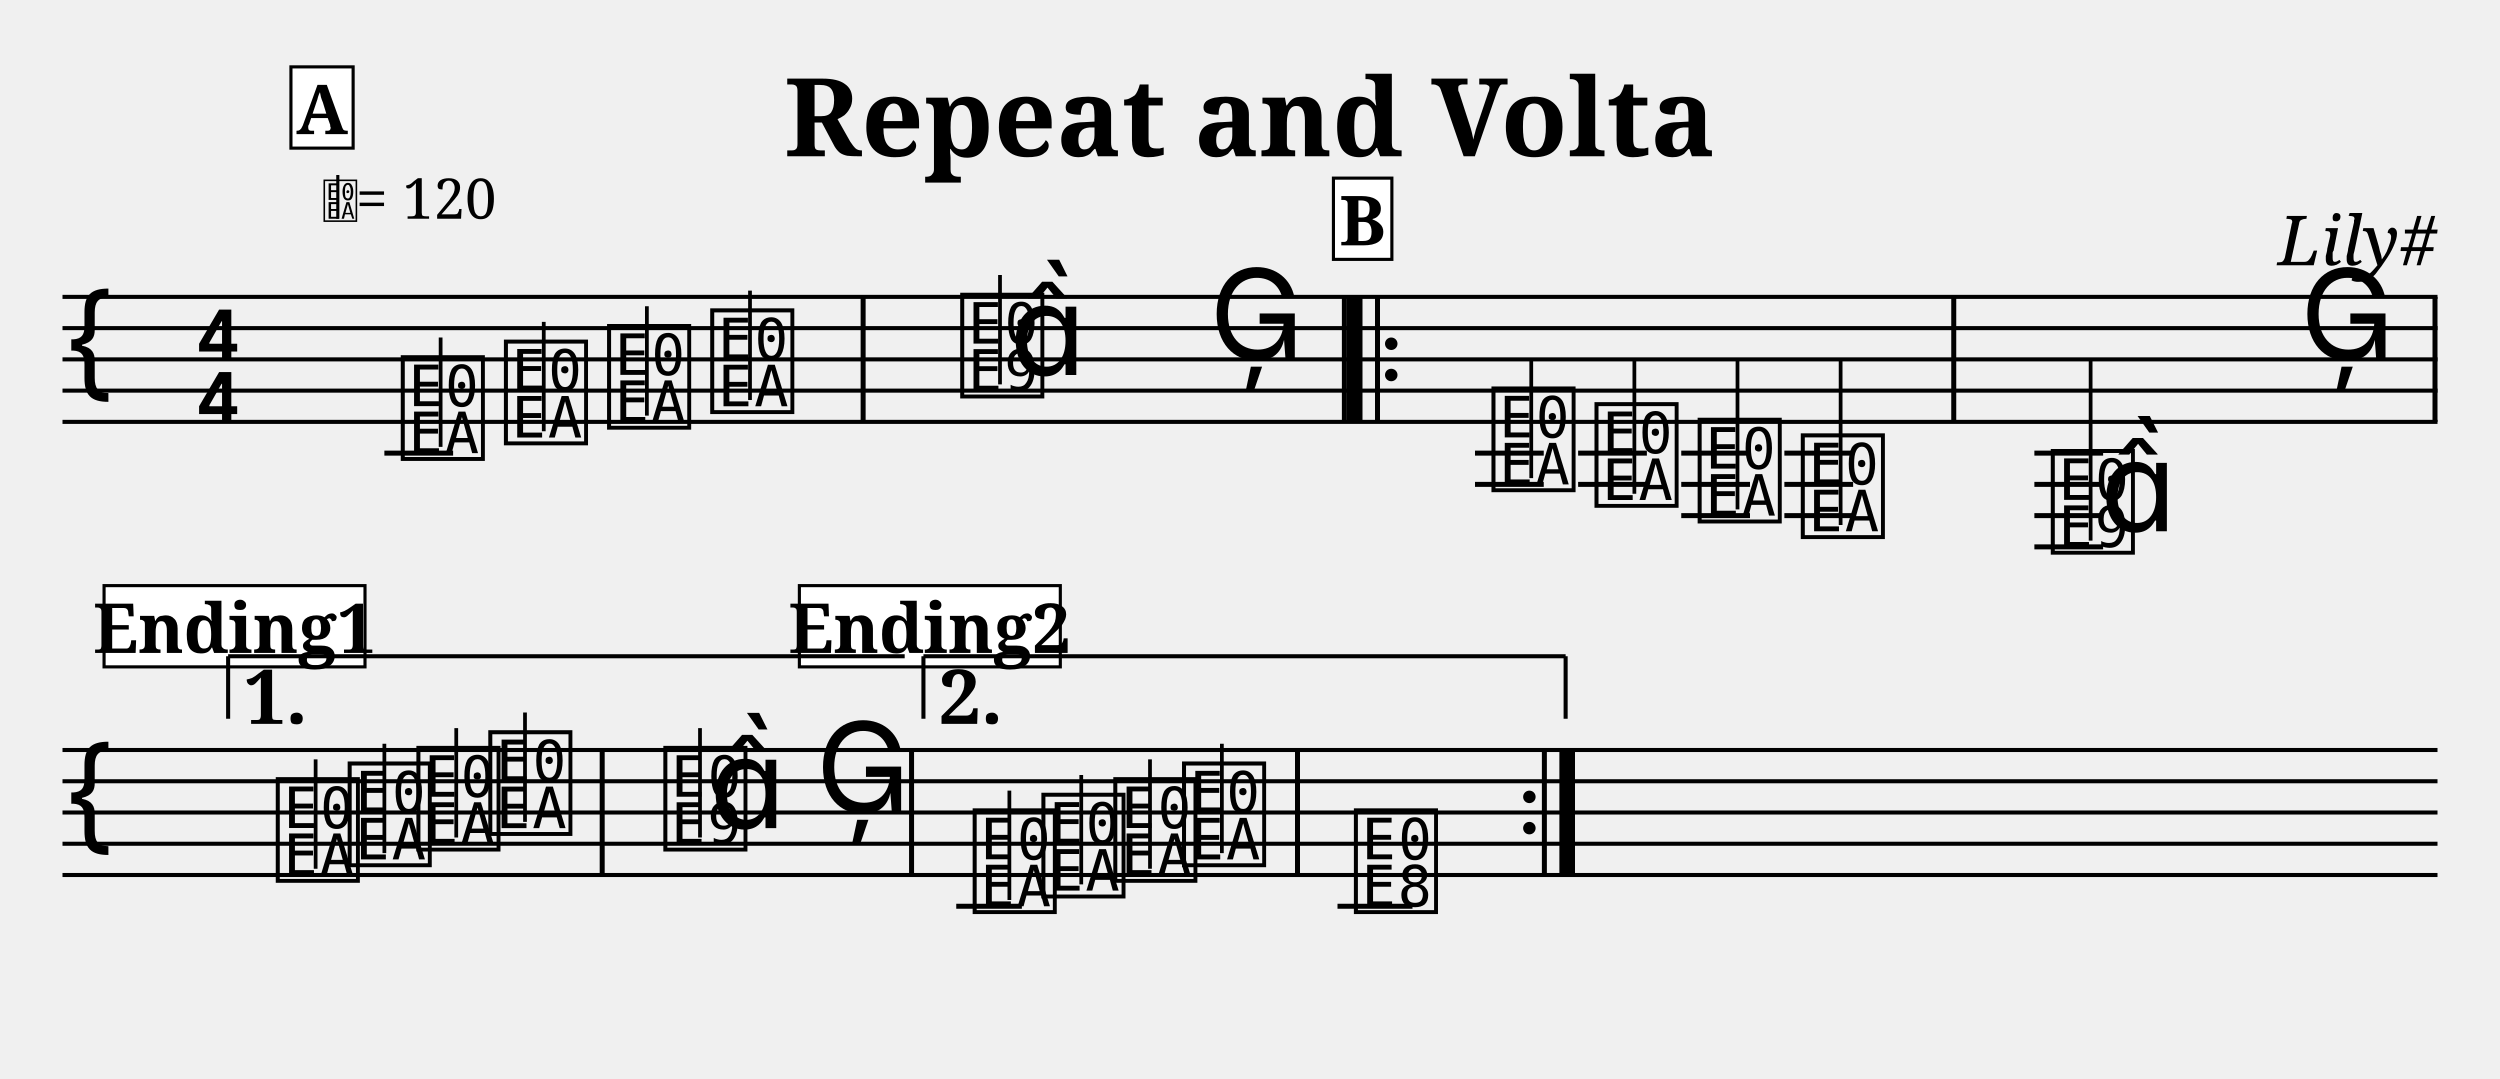
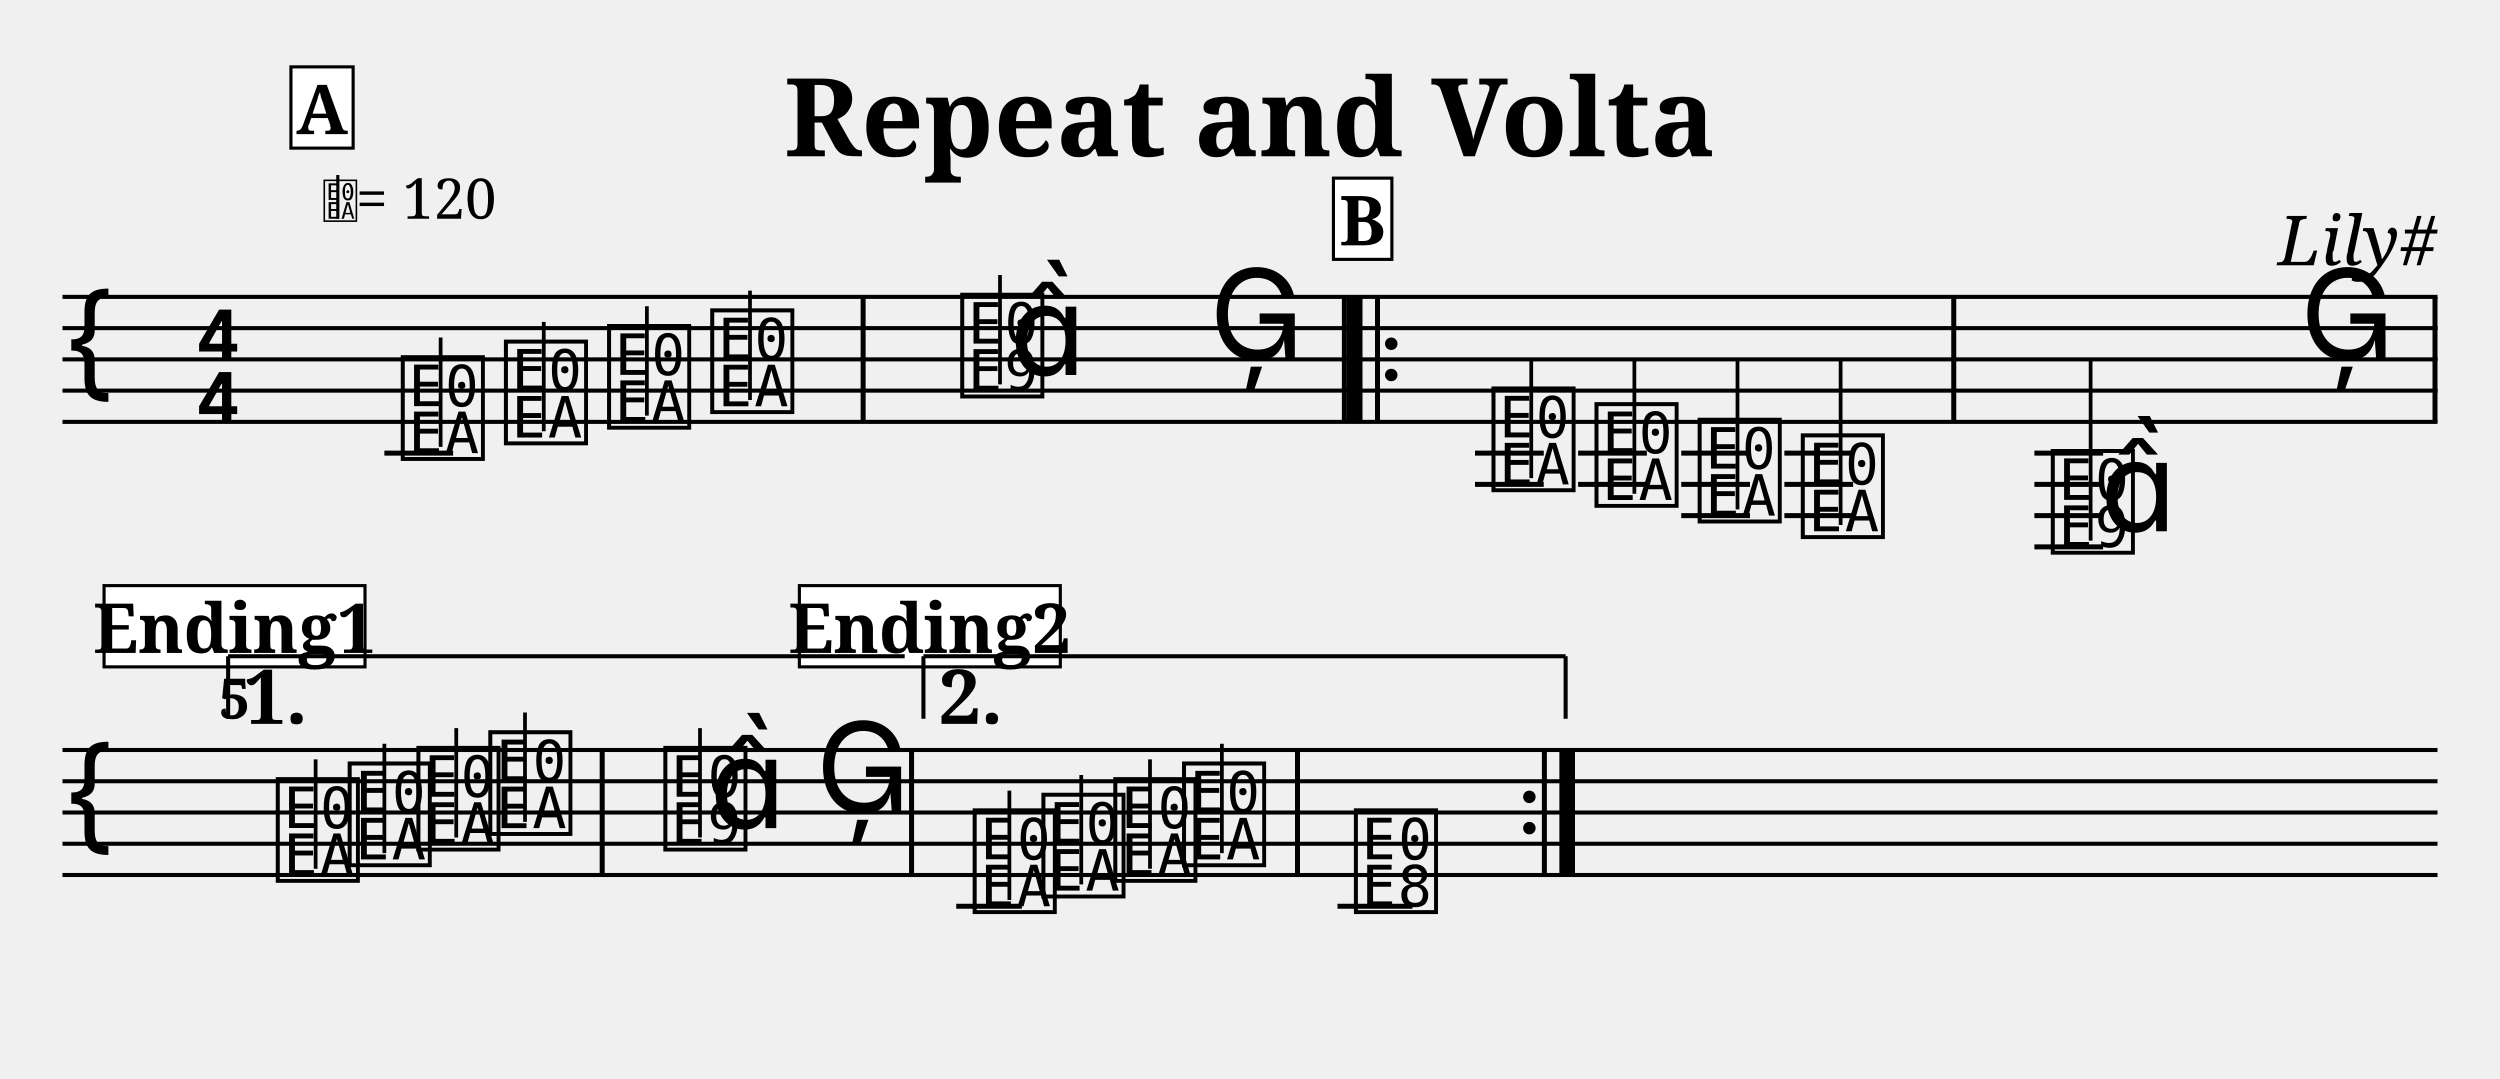
<svg xmlns="http://www.w3.org/2000/svg" width="800" height="345" viewBox="0 0 80 34.5">
  <style>
  @font-face { font-family: 'Emmentaler'; src: local('Emmentaler'); }
  @font-face { font-family: 'Emmentaler-Brace'; src: local('Emmentaler-Brace'); }
  .music { font-family: 'Emmentaler', serif; }
  .staff { stroke: black; stroke-width: 0.13; }
  .barline { stroke: black; stroke-width: 0.16; }
  .ledger { stroke: black; stroke-width: 0.16; }
  .title { font-family: serif; font-weight: bold; }
  .composer { font-family: serif; font-style: italic; }
  .tempo { font-family: serif; }
  .section-label { font-family: serif; font-weight: bold; }
  .clef8 { font-family: serif; font-size: 1.4; font-style: italic; }
</style>
  <text class="title" x="40" y="5" text-anchor="middle" font-size="3.49">Repeat and Volta</text>
  <text class="composer" x="78" y="8.49" text-anchor="end" font-size="2.2">Lily#</text>
  <line class="staff" x1="2" y1="9.5" x2="78" y2="9.5" />
  <line class="staff" x1="2" y1="10.5" x2="78" y2="10.5" />
  <line class="staff" x1="2" y1="11.5" x2="78" y2="11.5" />
  <line class="staff" x1="2" y1="12.5" x2="78" y2="12.5" />
  <line class="staff" x1="2" y1="13.5" x2="78" y2="13.5" />
  <text class="music" x="2.0" y="12.5" font-size="4.00"></text>
  <text class="music" x="6.2" y="11.5" font-size="4.00"></text>
  <text class="music" x="6.2" y="13.5" font-size="4.00"></text>
  <line class="ledger" x1="12.3" y1="14.5" x2="14.5" y2="14.5" />
  <text class="music" x="12.7" y="14.5" font-size="4.00" data-pos="190"></text>
  <line x1="14.1" y1="14.3" x2="14.1" y2="10.8" stroke="black" stroke-width="0.12" data-pos="190" />
  <text class="music" x="16.0" y="14.0" font-size="4.00" data-pos="193"></text>
  <line x1="17.4" y1="13.8" x2="17.4" y2="10.3" stroke="black" stroke-width="0.12" data-pos="193" />
  <text class="music" x="19.3" y="13.5" font-size="4.00" data-pos="195"></text>
  <line x1="20.7" y1="13.3" x2="20.7" y2="9.8" stroke="black" stroke-width="0.12" data-pos="195" />
  <text class="music" x="22.6" y="13.0" font-size="4.00" data-pos="197"></text>
  <line x1="24.0" y1="12.8" x2="24.0" y2="9.3" stroke="black" stroke-width="0.12" data-pos="197" />
  <rect x="27.54" y="9.50" width="0.16" height="4.00" fill="black" />
  <text class="music" x="30.6" y="12.5" font-size="4.00" data-pos="201"></text>
  <line x1="32.0" y1="12.3" x2="32.0" y2="8.8" stroke="black" stroke-width="0.12" data-pos="201" />
  <text class="music" x="32.3" y="12.0" font-size="4.00" data-pos="201"></text>
  <text class="music" x="38.7" y="11.5" font-size="4.00" data-pos="205"></text>
  <rect x="42.94" y="9.50" width="0.16" height="4.00" fill="black" />
  <rect x="43.10" y="9.50" width="0.50" height="4.00" fill="black" />
  <rect x="44.00" y="9.50" width="0.16" height="4.00" fill="black" />
  <circle cx="44.52" cy="11.00" r="0.20" fill="black" />
  <circle cx="44.52" cy="12.00" r="0.20" fill="black" />
  <line class="ledger" x1="47.2" y1="14.5" x2="49.4" y2="14.5" />
  <line class="ledger" x1="47.2" y1="15.5" x2="49.4" y2="15.5" />
  <text class="music" x="47.6" y="15.5" font-size="4.00" data-pos="228"></text>
  <line x1="49.0" y1="15.3" x2="49.0" y2="11.5" stroke="black" stroke-width="0.12" data-pos="228" />
  <line class="ledger" x1="50.5" y1="14.5" x2="52.7" y2="14.5" />
  <line class="ledger" x1="50.5" y1="15.5" x2="52.7" y2="15.5" />
  <text class="music" x="50.9" y="16.0" font-size="4.00" data-pos="231"></text>
  <line x1="52.3" y1="15.8" x2="52.3" y2="11.5" stroke="black" stroke-width="0.12" data-pos="231" />
  <line class="ledger" x1="53.8" y1="14.5" x2="56.0" y2="14.5" />
  <line class="ledger" x1="53.8" y1="15.5" x2="56.0" y2="15.5" />
  <line class="ledger" x1="53.8" y1="16.5" x2="56.0" y2="16.5" />
  <text class="music" x="54.2" y="16.5" font-size="4.00" data-pos="233"></text>
  <line x1="55.6" y1="16.3" x2="55.6" y2="11.5" stroke="black" stroke-width="0.12" data-pos="233" />
  <line class="ledger" x1="57.1" y1="14.5" x2="59.3" y2="14.5" />
  <line class="ledger" x1="57.1" y1="15.5" x2="59.3" y2="15.5" />
  <line class="ledger" x1="57.1" y1="16.5" x2="59.3" y2="16.5" />
  <text class="music" x="57.5" y="17.0" font-size="4.00" data-pos="235"></text>
  <line x1="58.9" y1="16.8" x2="58.9" y2="11.5" stroke="black" stroke-width="0.12" data-pos="235" />
  <rect x="62.44" y="9.50" width="0.16" height="4.00" fill="black" />
  <line class="ledger" x1="65.1" y1="14.5" x2="67.3" y2="14.5" />
  <line class="ledger" x1="65.1" y1="15.5" x2="67.3" y2="15.5" />
  <line class="ledger" x1="65.1" y1="16.5" x2="67.3" y2="16.5" />
  <line class="ledger" x1="65.1" y1="17.5" x2="67.3" y2="17.5" />
  <text class="music" x="65.5" y="17.5" font-size="4.00" data-pos="239"></text>
  <line x1="66.9" y1="17.3" x2="66.9" y2="11.5" stroke="black" stroke-width="0.12" data-pos="239" />
  <text class="music" x="67.2" y="17.0" font-size="4.00" data-pos="239"></text>
  <text class="music" x="73.6" y="11.5" font-size="4.00" data-pos="243"></text>
  <rect x="77.84" y="9.50" width="0.16" height="4.00" fill="black" />
  <line class="staff" x1="2" y1="24" x2="78" y2="24" />
  <line class="staff" x1="2" y1="25" x2="78" y2="25" />
  <line class="staff" x1="2" y1="26" x2="78" y2="26" />
  <line class="staff" x1="2" y1="27" x2="78" y2="27" />
  <line class="staff" x1="2" y1="28" x2="78" y2="28" />
  <text class="music" x="2.0" y="27.0" font-size="4.00"></text>
  <text class="music" x="8.7" y="28.0" font-size="4.00" data-pos="267"></text>
  <line x1="10.1" y1="27.8" x2="10.1" y2="24.3" stroke="black" stroke-width="0.12" data-pos="267" />
  <text class="music" x="11.0" y="27.5" font-size="4.00" data-pos="270"></text>
  <line x1="12.3" y1="27.3" x2="12.3" y2="23.8" stroke="black" stroke-width="0.12" data-pos="270" />
  <text class="music" x="13.2" y="27.0" font-size="4.00" data-pos="272"></text>
  <line x1="14.6" y1="26.8" x2="14.6" y2="23.3" stroke="black" stroke-width="0.12" data-pos="272" />
  <text class="music" x="15.5" y="26.5" font-size="4.00" data-pos="274"></text>
  <line x1="16.8" y1="26.3" x2="16.8" y2="22.8" stroke="black" stroke-width="0.12" data-pos="274" />
  <rect x="19.19" y="24.00" width="0.16" height="4.00" fill="black" />
  <text class="music" x="21.1" y="27.0" font-size="4.00" data-pos="278"></text>
  <line x1="22.4" y1="26.8" x2="22.4" y2="23.3" stroke="black" stroke-width="0.12" data-pos="278" />
  <text class="music" x="22.7" y="26.5" font-size="4.00" data-pos="278"></text>
  <text class="music" x="26.1" y="26.0" font-size="4.00" data-pos="282"></text>
  <rect x="29.09" y="24.00" width="0.16" height="4.00" fill="black" />
  <line class="ledger" x1="30.6" y1="29.0" x2="32.7" y2="29.0" />
  <text class="music" x="31.0" y="29.0" font-size="4.00" data-pos="306"></text>
  <line x1="32.3" y1="28.8" x2="32.3" y2="25.3" stroke="black" stroke-width="0.12" data-pos="306" />
  <text class="music" x="33.2" y="28.5" font-size="4.00" data-pos="309"></text>
  <line x1="34.6" y1="28.3" x2="34.6" y2="24.8" stroke="black" stroke-width="0.12" data-pos="309" />
  <text class="music" x="35.5" y="28.0" font-size="4.00" data-pos="311"></text>
  <line x1="36.8" y1="27.8" x2="36.8" y2="24.3" stroke="black" stroke-width="0.12" data-pos="311" />
  <text class="music" x="37.7" y="27.5" font-size="4.00" data-pos="313"></text>
  <line x1="39.1" y1="27.3" x2="39.1" y2="23.8" stroke="black" stroke-width="0.12" data-pos="313" />
  <rect x="41.44" y="24.00" width="0.16" height="4.00" fill="black" />
  <line class="ledger" x1="42.8" y1="29.0" x2="45.2" y2="29.0" />
  <text class="music" x="43.2" y="29.0" font-size="4.00" data-pos="317"></text>
  <circle cx="48.94" cy="25.50" r="0.20" fill="black" />
  <circle cx="48.94" cy="26.50" r="0.20" fill="black" />
  <rect x="49.34" y="24.00" width="0.16" height="4.00" fill="black" />
  <rect x="49.90" y="24.00" width="0.50" height="4.00" fill="black" />
  <text x="10.30" y="7.00" font-family="Emmentaler" font-size="1.6"></text>
  <line x1="10.81" y1="7.00" x2="10.81" y2="5.60" stroke="black" stroke-width="0.10" />
  <text class="tempo" font-size="1.8" x="11.40" y="7.00">= 120</text>
  <rect x="9.31" y="2.14" width="1.99" height="2.60" fill="white" stroke="black" stroke-width="0.10" class="section-label-box" />
  <text x="10.30" y="3.44" font-family="serif" font-size="2.2" font-weight="bold" text-anchor="middle" dominant-baseline="central" class="section-label-text">A</text>
  <rect x="42.67" y="5.70" width="1.87" height="2.60" fill="white" stroke="black" stroke-width="0.10" class="section-label-box" />
  <text x="43.60" y="7.00" font-family="serif" font-size="2.2" font-weight="bold" text-anchor="middle" dominant-baseline="central" class="section-label-text">B</text>
  <rect x="3.33" y="18.74" width="8.35" height="2.60" fill="white" stroke="black" stroke-width="0.10" class="section-label-box" />
  <text x="7.50" y="20.04" font-family="serif" font-size="2.2" font-weight="bold" text-anchor="middle" dominant-baseline="central" class="section-label-text">Ending1</text>
  <rect x="25.58" y="18.74" width="8.35" height="2.60" fill="white" stroke="black" stroke-width="0.10" class="section-label-box" />
  <text x="29.75" y="20.04" font-family="serif" font-size="2.2" font-weight="bold" text-anchor="middle" dominant-baseline="central" class="section-label-text">Ending2</text>
  <line x1="7.30" y1="21.00" x2="7.30" y2="23.00" stroke="black" stroke-width="0.13" class="volta-bracket" />
  <line x1="7.30" y1="21.00" x2="28.95" y2="21.00" stroke="black" stroke-width="0.13" class="volta-bracket" />
  <text x="7.80" y="21.30" font-family="serif" font-size="2.4" font-weight="bold" text-anchor="start" dominant-baseline="hanging" class="volta-text">1.</text>
  <line x1="29.55" y1="21.00" x2="29.55" y2="23.00" stroke="black" stroke-width="0.13" class="volta-bracket" />
  <line x1="29.55" y1="21.00" x2="50.10" y2="21.00" stroke="black" stroke-width="0.13" class="volta-bracket" />
  <line x1="50.10" y1="21.00" x2="50.10" y2="23.00" stroke="black" stroke-width="0.13" class="volta-bracket" />
  <text x="30.05" y="21.30" font-family="serif" font-size="2.4" font-weight="bold" text-anchor="start" dominant-baseline="hanging" class="volta-text">2.</text>
+   <text class="bar-number" x="7.00" y="23.00" font-family="serif" font-size="1.80" font-weight="bold">5</text>
</svg>
